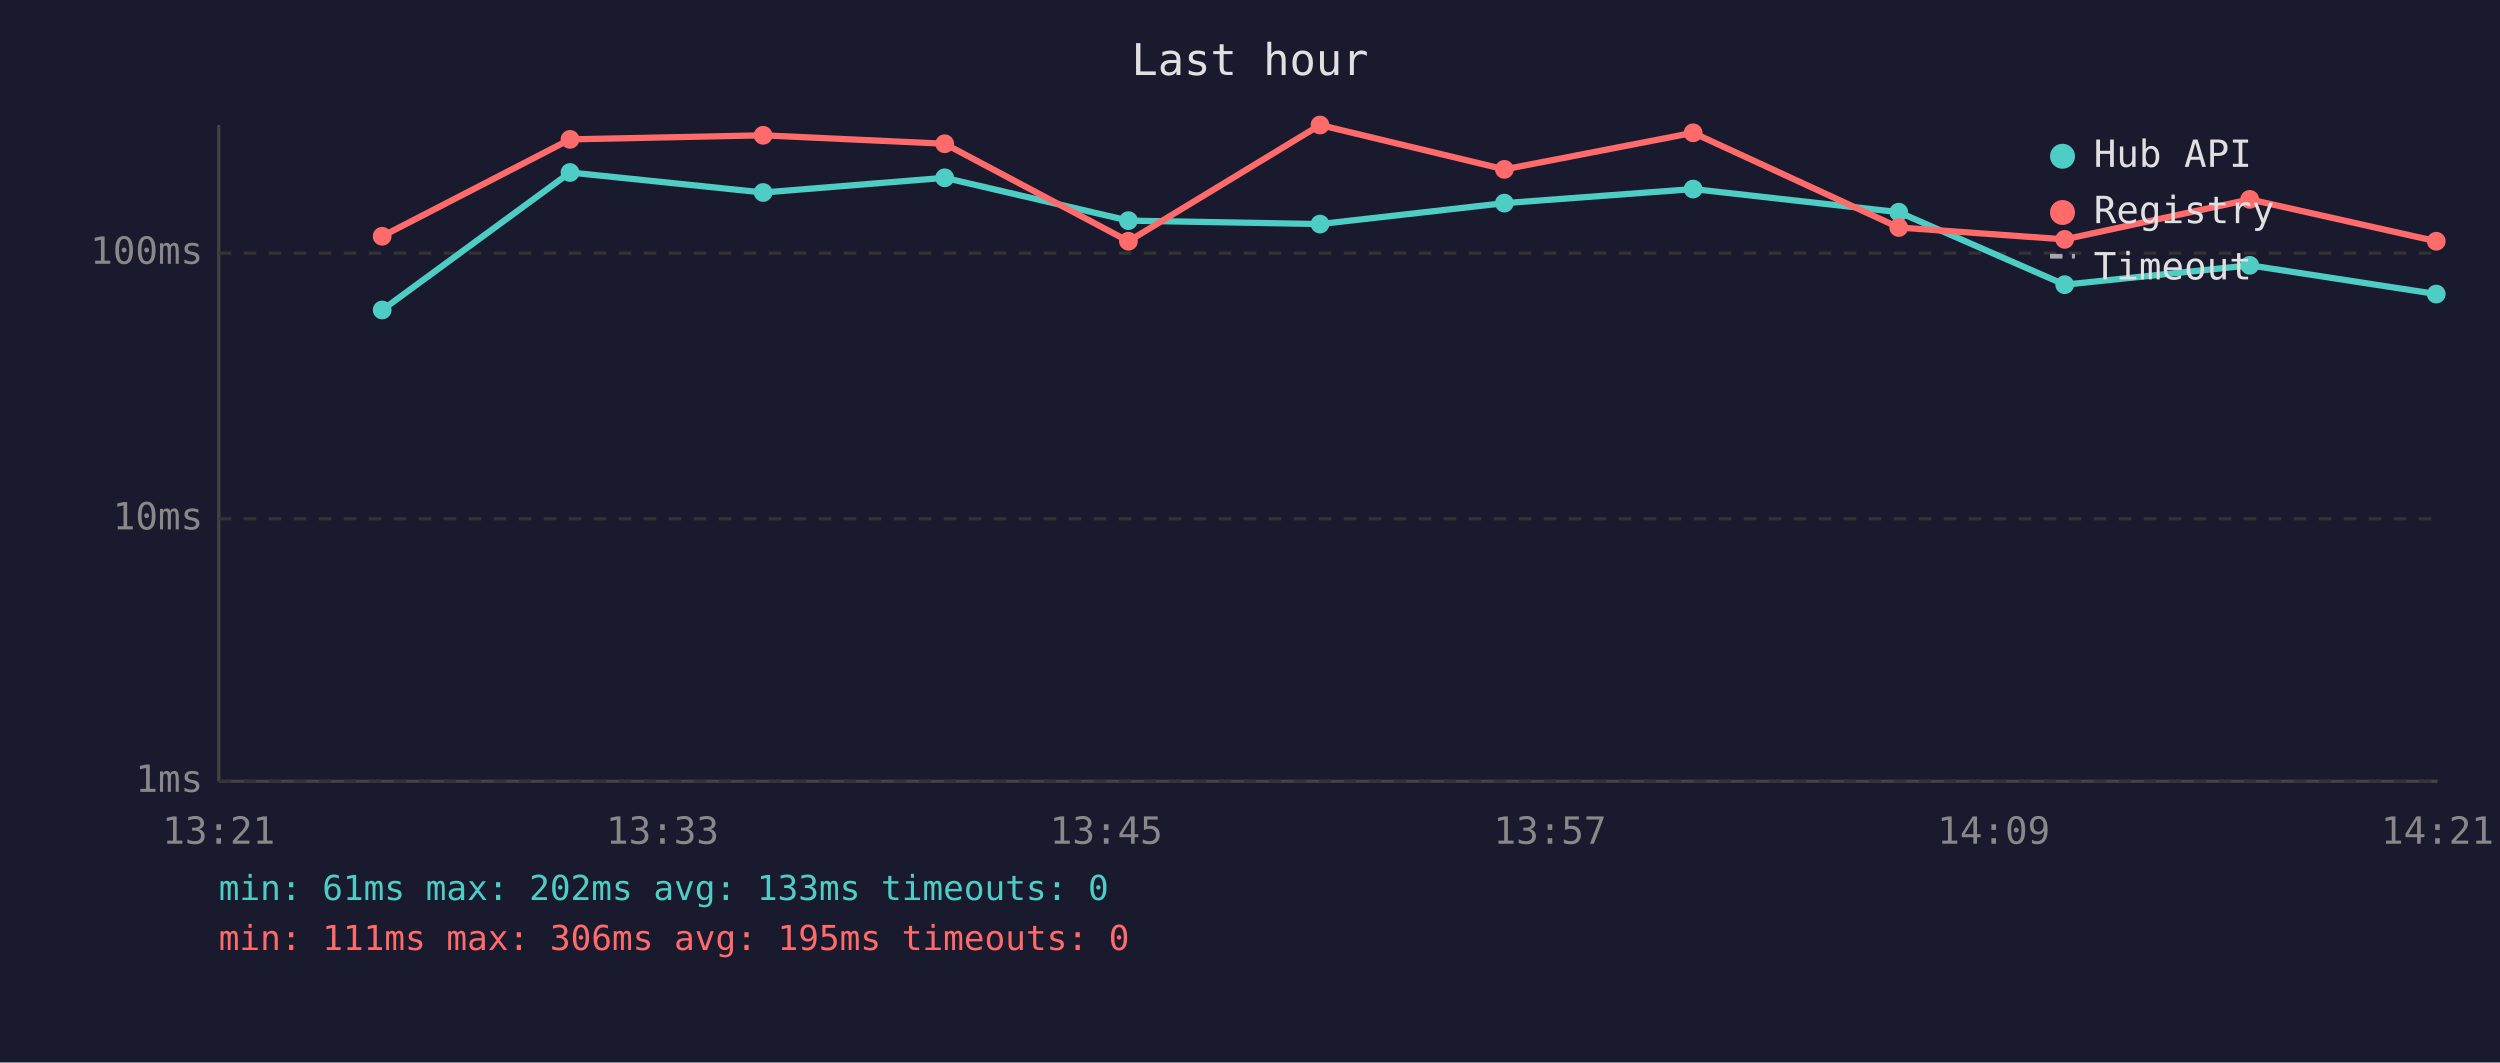
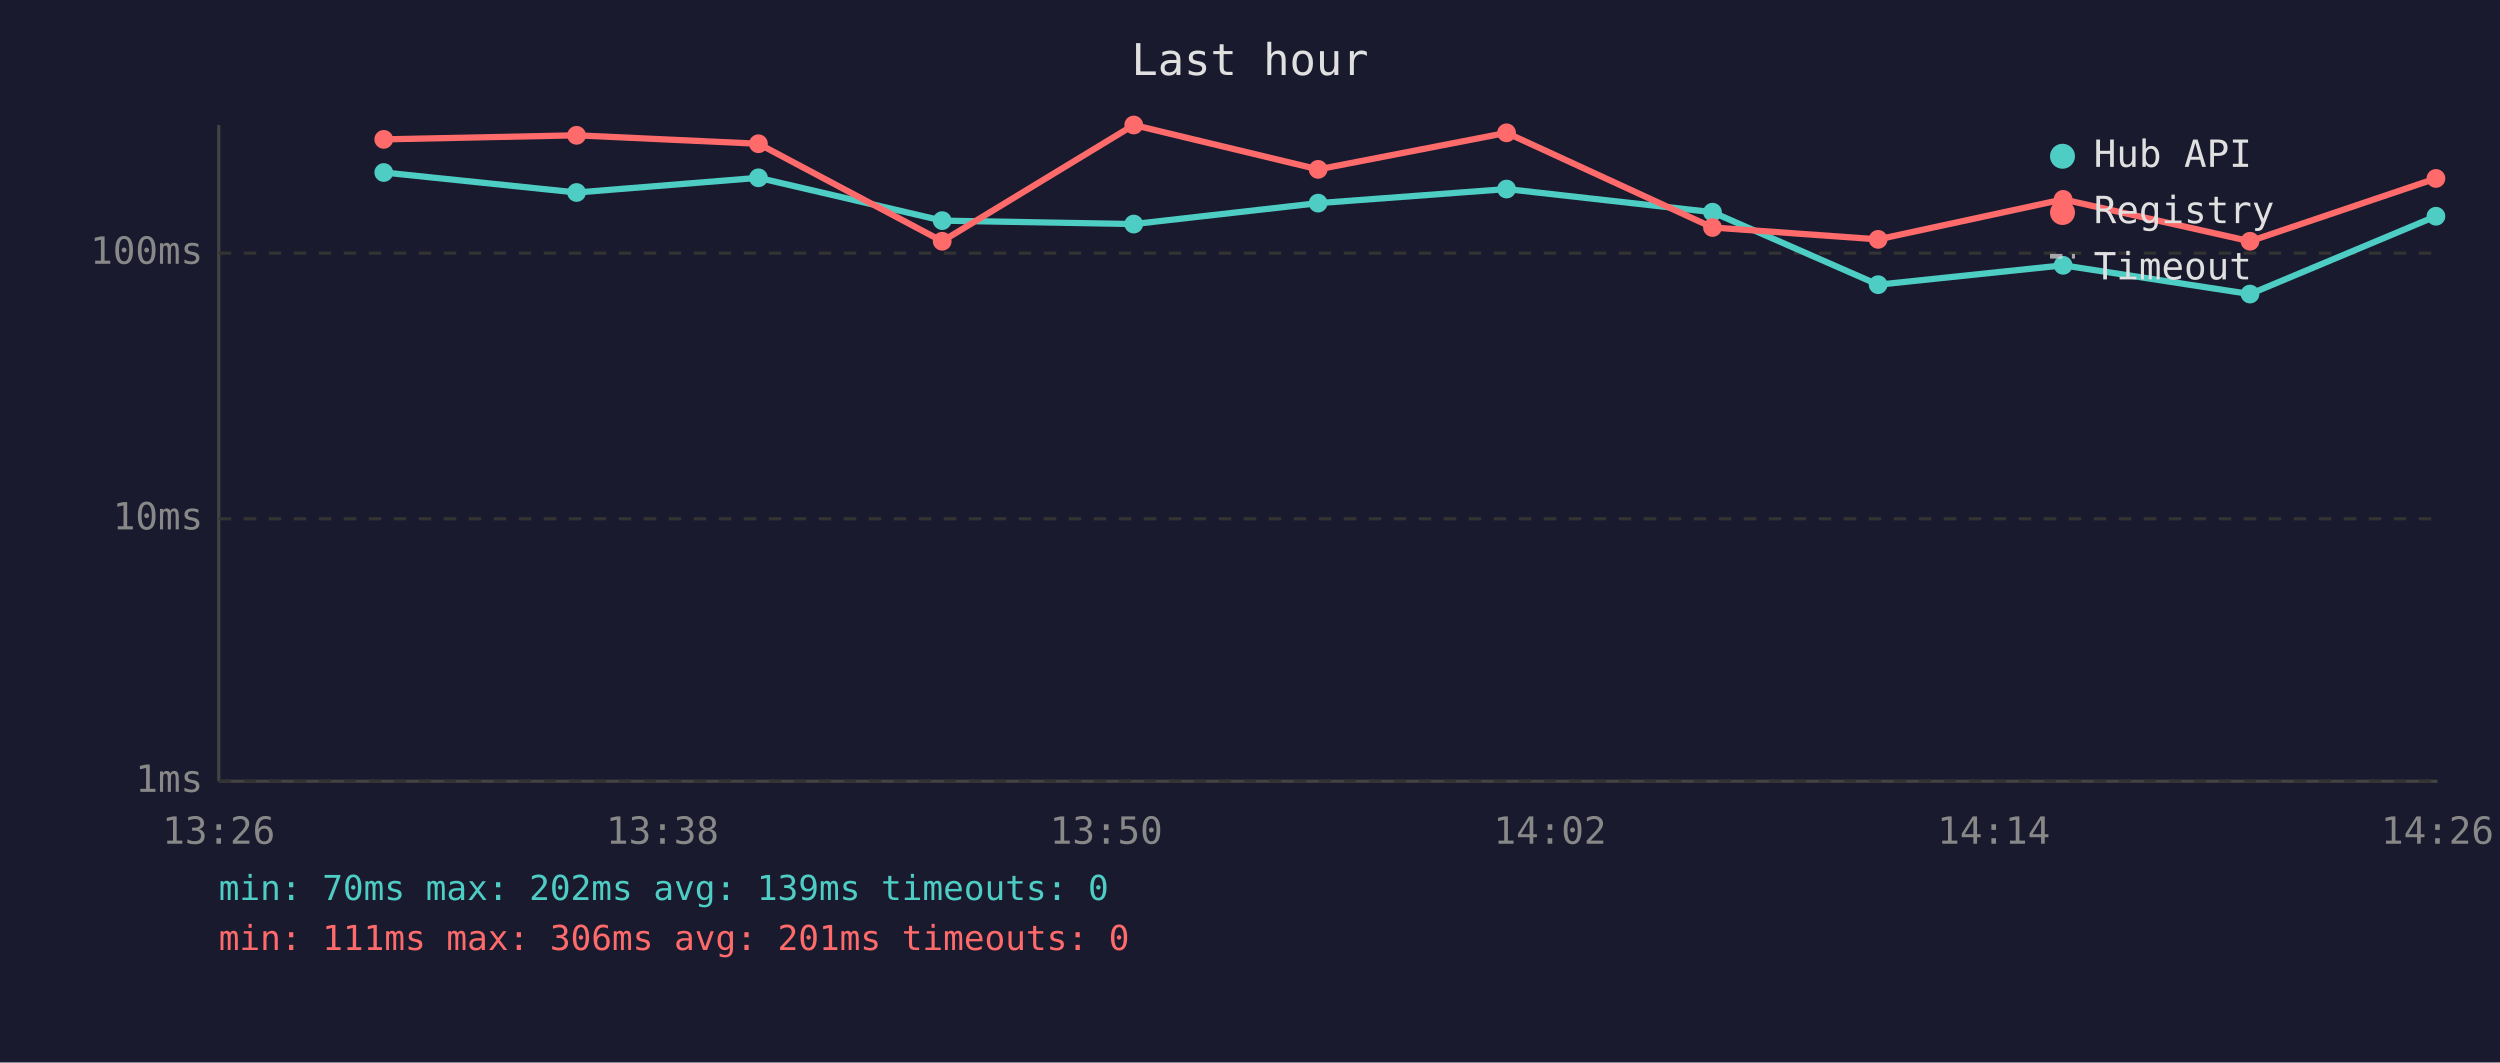
<svg xmlns="http://www.w3.org/2000/svg" viewBox="0 0 800 340" font-family="monospace" font-size="12">
  <rect width="800" height="340" fill="#1a1a2e" />
  <text x="400" y="24" fill="#e0e0e0" font-size="14" text-anchor="middle">Last hour</text>
  <line x1="70" y1="40" x2="70" y2="250" stroke="#444" stroke-width="1" />
  <line x1="70" y1="250" x2="780" y2="250" stroke="#444" stroke-width="1" />
  <line x1="70" y1="250" x2="780" y2="250" stroke="#333" stroke-width="1" stroke-dasharray="4" />
  <text x="65" y="250" fill="#888" text-anchor="end" dominant-baseline="middle">1ms</text>
  <line x1="70" y1="166" x2="780" y2="166" stroke="#333" stroke-width="1" stroke-dasharray="4" />
  <text x="65" y="166" fill="#888" text-anchor="end" dominant-baseline="middle">10ms</text>
  <line x1="70" y1="81" x2="780" y2="81" stroke="#333" stroke-width="1" stroke-dasharray="4" />
  <text x="65" y="81" fill="#888" text-anchor="end" dominant-baseline="middle">100ms</text>
-   <text x="70" y="270" fill="#888" text-anchor="middle">13:21</text>
-   <text x="212" y="270" fill="#888" text-anchor="middle">13:33</text>
-   <text x="354" y="270" fill="#888" text-anchor="middle">13:45</text>
-   <text x="496" y="270" fill="#888" text-anchor="middle">13:57</text>
-   <text x="638" y="270" fill="#888" text-anchor="middle">14:09</text>
-   <text x="780" y="270" fill="#888" text-anchor="middle">14:21</text>
-   <polyline points="122.3,99.2 182.4,55.2 244.2,61.6 302.3,56.9 361.1,70.6 422.4,71.7 481.4,65.0 541.8,60.5 607.6,67.9 660.7,91.1 719.9,84.9 779.6,94.1" fill="none" stroke="#4ecdc4" stroke-width="2" opacity="1" />
-   <circle cx="122.3" cy="99.2" r="3" fill="#4ecdc4" />
-   <circle cx="182.4" cy="55.2" r="3" fill="#4ecdc4" />
-   <circle cx="244.2" cy="61.6" r="3" fill="#4ecdc4" />
-   <circle cx="302.3" cy="56.9" r="3" fill="#4ecdc4" />
-   <circle cx="361.1" cy="70.6" r="3" fill="#4ecdc4" />
-   <circle cx="422.4" cy="71.7" r="3" fill="#4ecdc4" />
-   <circle cx="481.4" cy="65.0" r="3" fill="#4ecdc4" />
-   <circle cx="541.8" cy="60.5" r="3" fill="#4ecdc4" />
-   <circle cx="607.6" cy="67.9" r="3" fill="#4ecdc4" />
-   <circle cx="660.7" cy="91.1" r="3" fill="#4ecdc4" />
-   <circle cx="719.9" cy="84.9" r="3" fill="#4ecdc4" />
-   <circle cx="779.6" cy="94.1" r="3" fill="#4ecdc4" />
-   <polyline points="122.3,75.6 182.4,44.6 244.2,43.3 302.3,46.0 361.1,77.2 422.4,40.0 481.4,54.2 541.8,42.5 607.6,72.8 660.7,76.6 719.9,63.8 779.6,77.2" fill="none" stroke="#ff6b6b" stroke-width="2" opacity="1" />
-   <circle cx="122.3" cy="75.6" r="3" fill="#ff6b6b" />
-   <circle cx="182.4" cy="44.6" r="3" fill="#ff6b6b" />
-   <circle cx="244.2" cy="43.3" r="3" fill="#ff6b6b" />
-   <circle cx="302.3" cy="46.0" r="3" fill="#ff6b6b" />
-   <circle cx="361.1" cy="77.2" r="3" fill="#ff6b6b" />
-   <circle cx="422.4" cy="40.0" r="3" fill="#ff6b6b" />
-   <circle cx="481.4" cy="54.2" r="3" fill="#ff6b6b" />
-   <circle cx="541.8" cy="42.5" r="3" fill="#ff6b6b" />
-   <circle cx="607.6" cy="72.8" r="3" fill="#ff6b6b" />
-   <circle cx="660.7" cy="76.6" r="3" fill="#ff6b6b" />
-   <circle cx="719.9" cy="63.8" r="3" fill="#ff6b6b" />
-   <circle cx="779.6" cy="77.2" r="3" fill="#ff6b6b" />
+   <text x="70" y="270" fill="#888" text-anchor="middle">13:26</text>
+   <text x="212" y="270" fill="#888" text-anchor="middle">13:38</text>
+   <text x="354" y="270" fill="#888" text-anchor="middle">13:50</text>
+   <text x="496" y="270" fill="#888" text-anchor="middle">14:02</text>
+   <text x="638" y="270" fill="#888" text-anchor="middle">14:14</text>
+   <text x="780" y="270" fill="#888" text-anchor="middle">14:26</text>
+   <polyline points="122.8,55.2 184.5,61.6 242.7,56.9 301.5,70.6 362.8,71.7 421.8,65.0 482.1,60.5 548.0,67.9 601.0,91.1 660.2,84.9 720.0,94.1 779.5,69.2" fill="none" stroke="#4ecdc4" stroke-width="2" opacity="1" />
+   <circle cx="122.8" cy="55.2" r="3" fill="#4ecdc4" />
+   <circle cx="184.5" cy="61.6" r="3" fill="#4ecdc4" />
+   <circle cx="242.7" cy="56.9" r="3" fill="#4ecdc4" />
+   <circle cx="301.5" cy="70.6" r="3" fill="#4ecdc4" />
+   <circle cx="362.8" cy="71.7" r="3" fill="#4ecdc4" />
+   <circle cx="421.8" cy="65.0" r="3" fill="#4ecdc4" />
+   <circle cx="482.1" cy="60.5" r="3" fill="#4ecdc4" />
+   <circle cx="548.0" cy="67.9" r="3" fill="#4ecdc4" />
+   <circle cx="601.0" cy="91.1" r="3" fill="#4ecdc4" />
+   <circle cx="660.2" cy="84.9" r="3" fill="#4ecdc4" />
+   <circle cx="720.0" cy="94.1" r="3" fill="#4ecdc4" />
+   <circle cx="779.5" cy="69.2" r="3" fill="#4ecdc4" />
+   <polyline points="122.8,44.6 184.5,43.3 242.7,46.0 301.5,77.2 362.8,40.0 421.8,54.2 482.1,42.5 548.0,72.8 601.0,76.6 660.2,63.8 720.0,77.2 779.5,57.1" fill="none" stroke="#ff6b6b" stroke-width="2" opacity="1" />
+   <circle cx="122.8" cy="44.6" r="3" fill="#ff6b6b" />
+   <circle cx="184.5" cy="43.3" r="3" fill="#ff6b6b" />
+   <circle cx="242.7" cy="46.0" r="3" fill="#ff6b6b" />
+   <circle cx="301.5" cy="77.2" r="3" fill="#ff6b6b" />
+   <circle cx="362.8" cy="40.0" r="3" fill="#ff6b6b" />
+   <circle cx="421.8" cy="54.2" r="3" fill="#ff6b6b" />
+   <circle cx="482.1" cy="42.5" r="3" fill="#ff6b6b" />
+   <circle cx="548.0" cy="72.8" r="3" fill="#ff6b6b" />
+   <circle cx="601.0" cy="76.6" r="3" fill="#ff6b6b" />
+   <circle cx="660.2" cy="63.8" r="3" fill="#ff6b6b" />
+   <circle cx="720.0" cy="77.2" r="3" fill="#ff6b6b" />
+   <circle cx="779.5" cy="57.1" r="3" fill="#ff6b6b" />
  <circle cx="660" cy="50" r="4" fill="#4ecdc4" />
  <text x="670" y="50" fill="#e0e0e0" dominant-baseline="middle">Hub API</text>
  <circle cx="660" cy="68" r="4" fill="#ff6b6b" />
  <text x="670" y="68" fill="#e0e0e0" dominant-baseline="middle">Registry</text>
  <line x1="656" y1="82" x2="664" y2="82" stroke="#e0e0e0" stroke-width="1.5" stroke-dasharray="4,3" opacity="0.7" />
  <text x="670" y="86" fill="#e0e0e0" dominant-baseline="middle">Timeout</text>
-   <text x="70" y="288" fill="#4ecdc4" font-size="11">min: 61ms  max: 202ms  avg: 133ms  timeouts: 0</text>
-   <text x="70" y="304" fill="#ff6b6b" font-size="11">min: 111ms  max: 306ms  avg: 195ms  timeouts: 0</text>
+   <text x="70" y="288" fill="#4ecdc4" font-size="11">min: 70ms  max: 202ms  avg: 139ms  timeouts: 0</text>
+   <text x="70" y="304" fill="#ff6b6b" font-size="11">min: 111ms  max: 306ms  avg: 201ms  timeouts: 0</text>
</svg>
